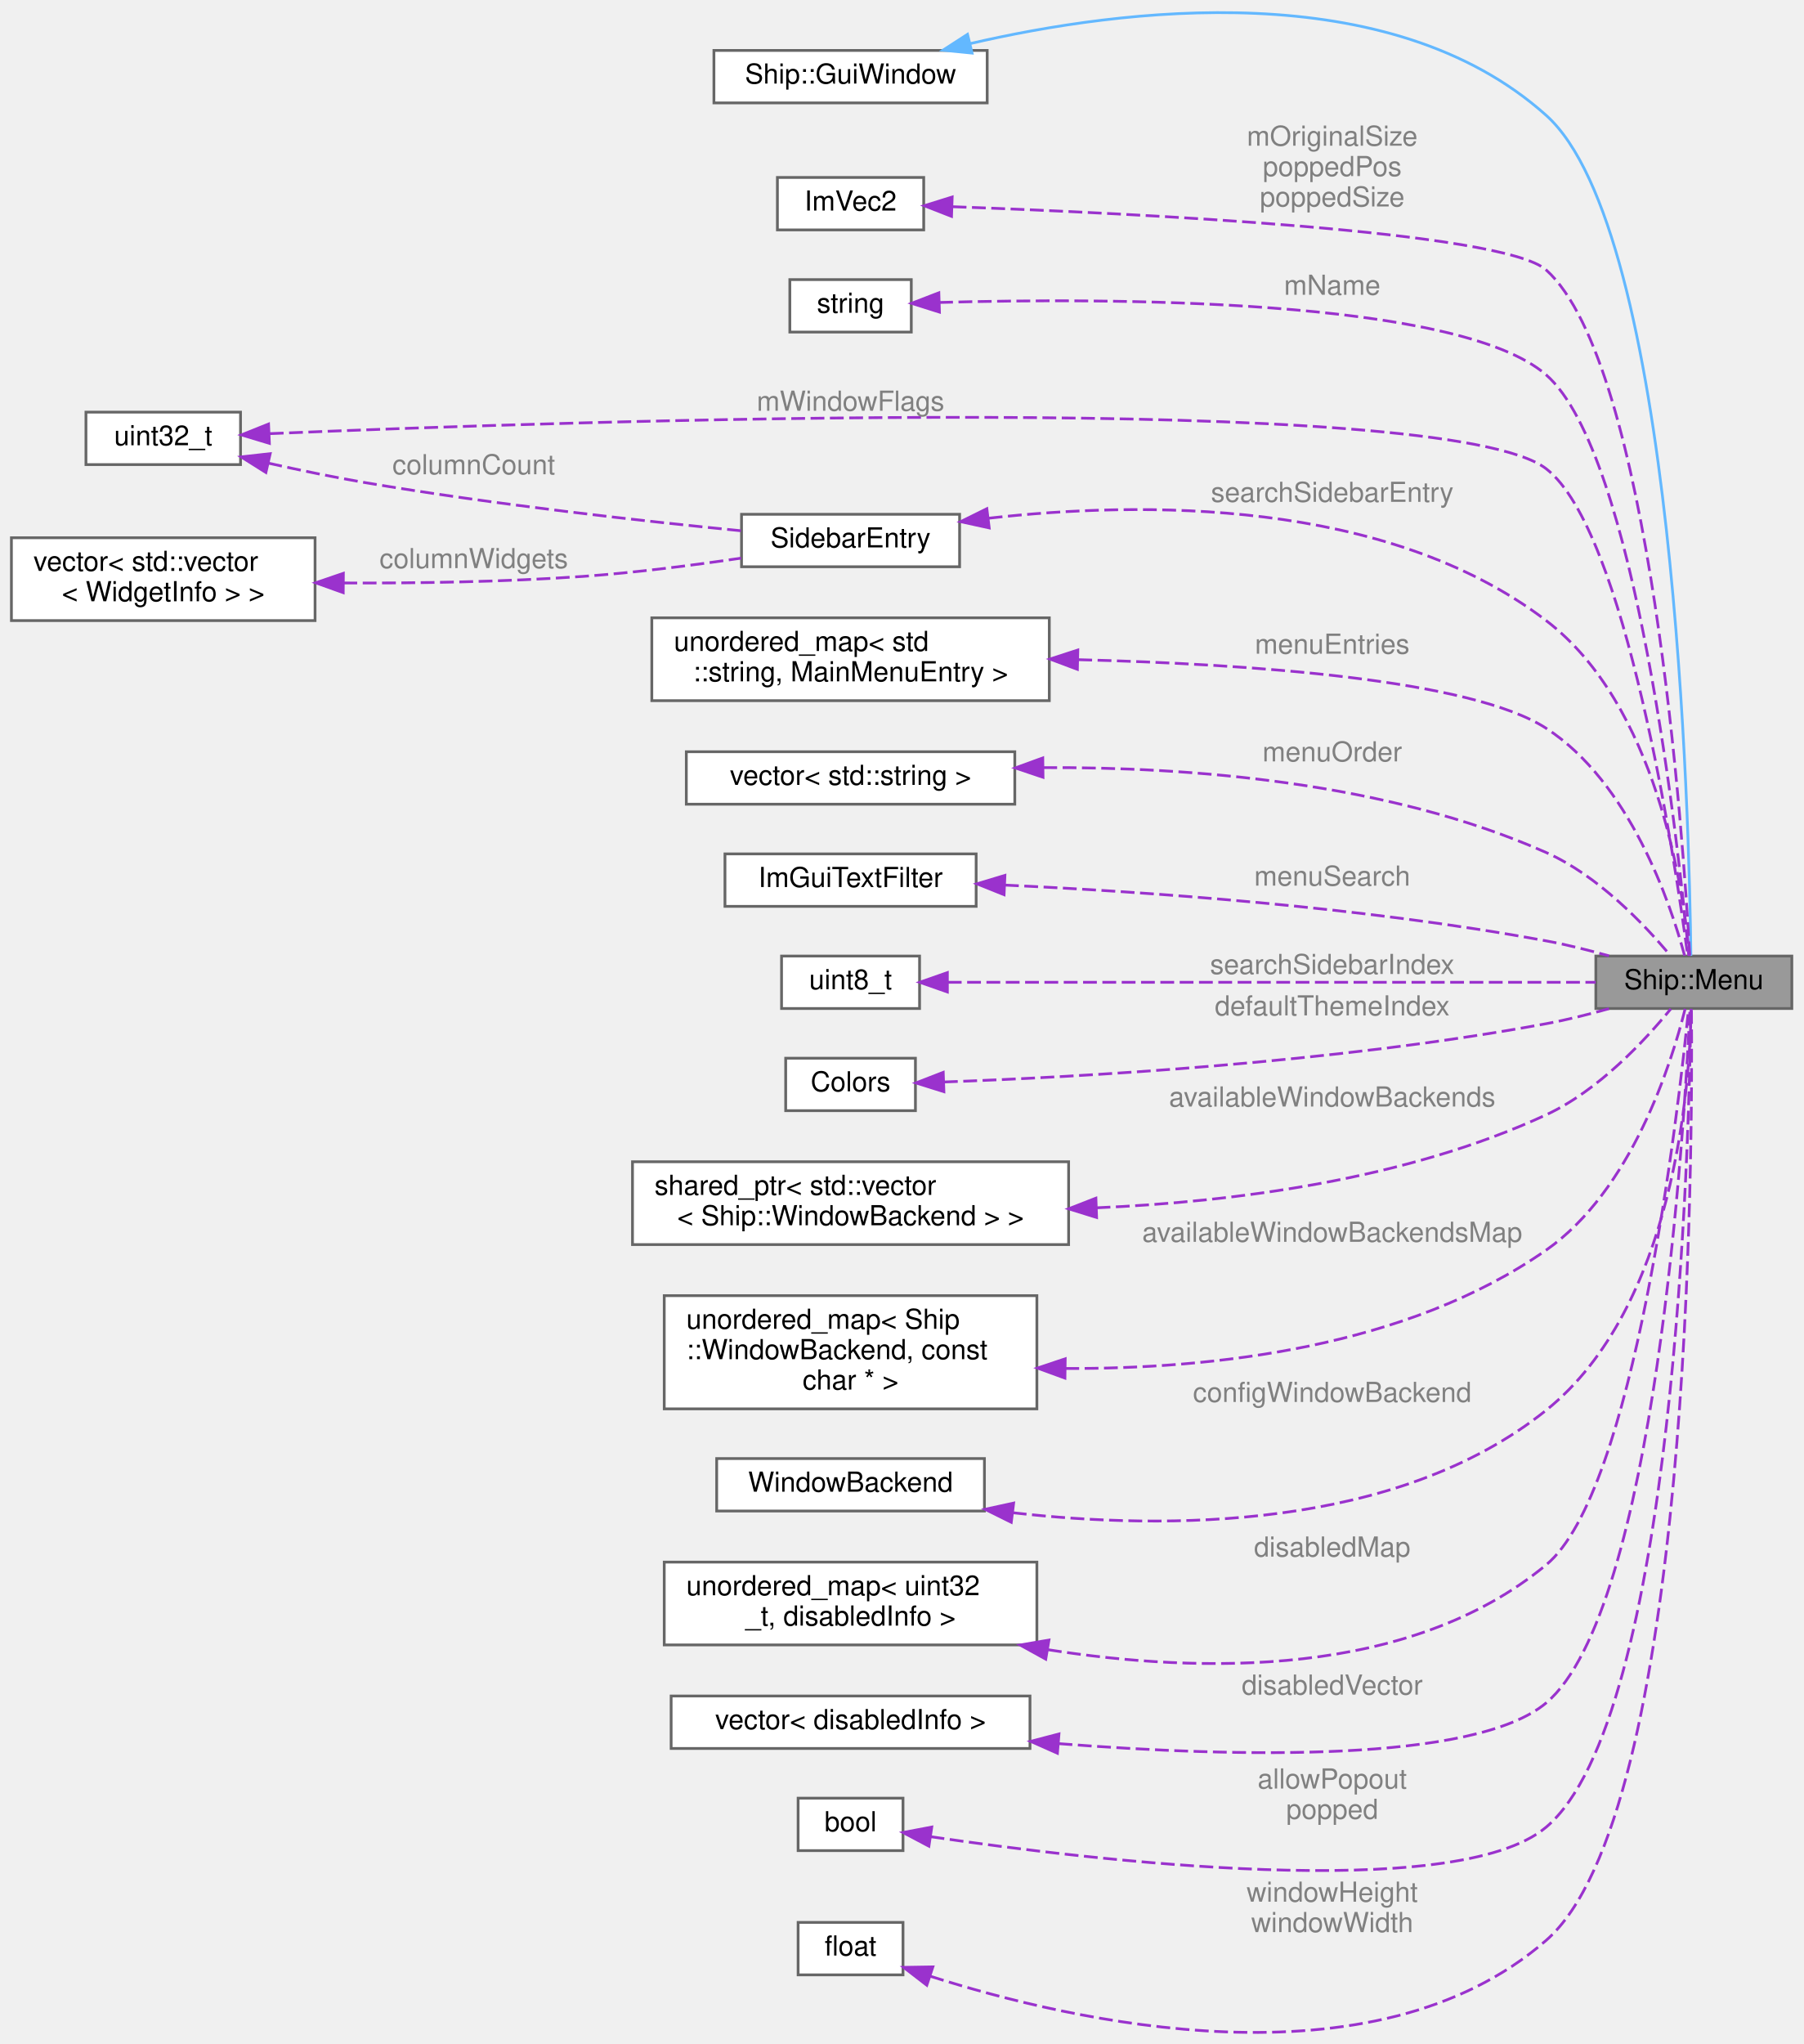
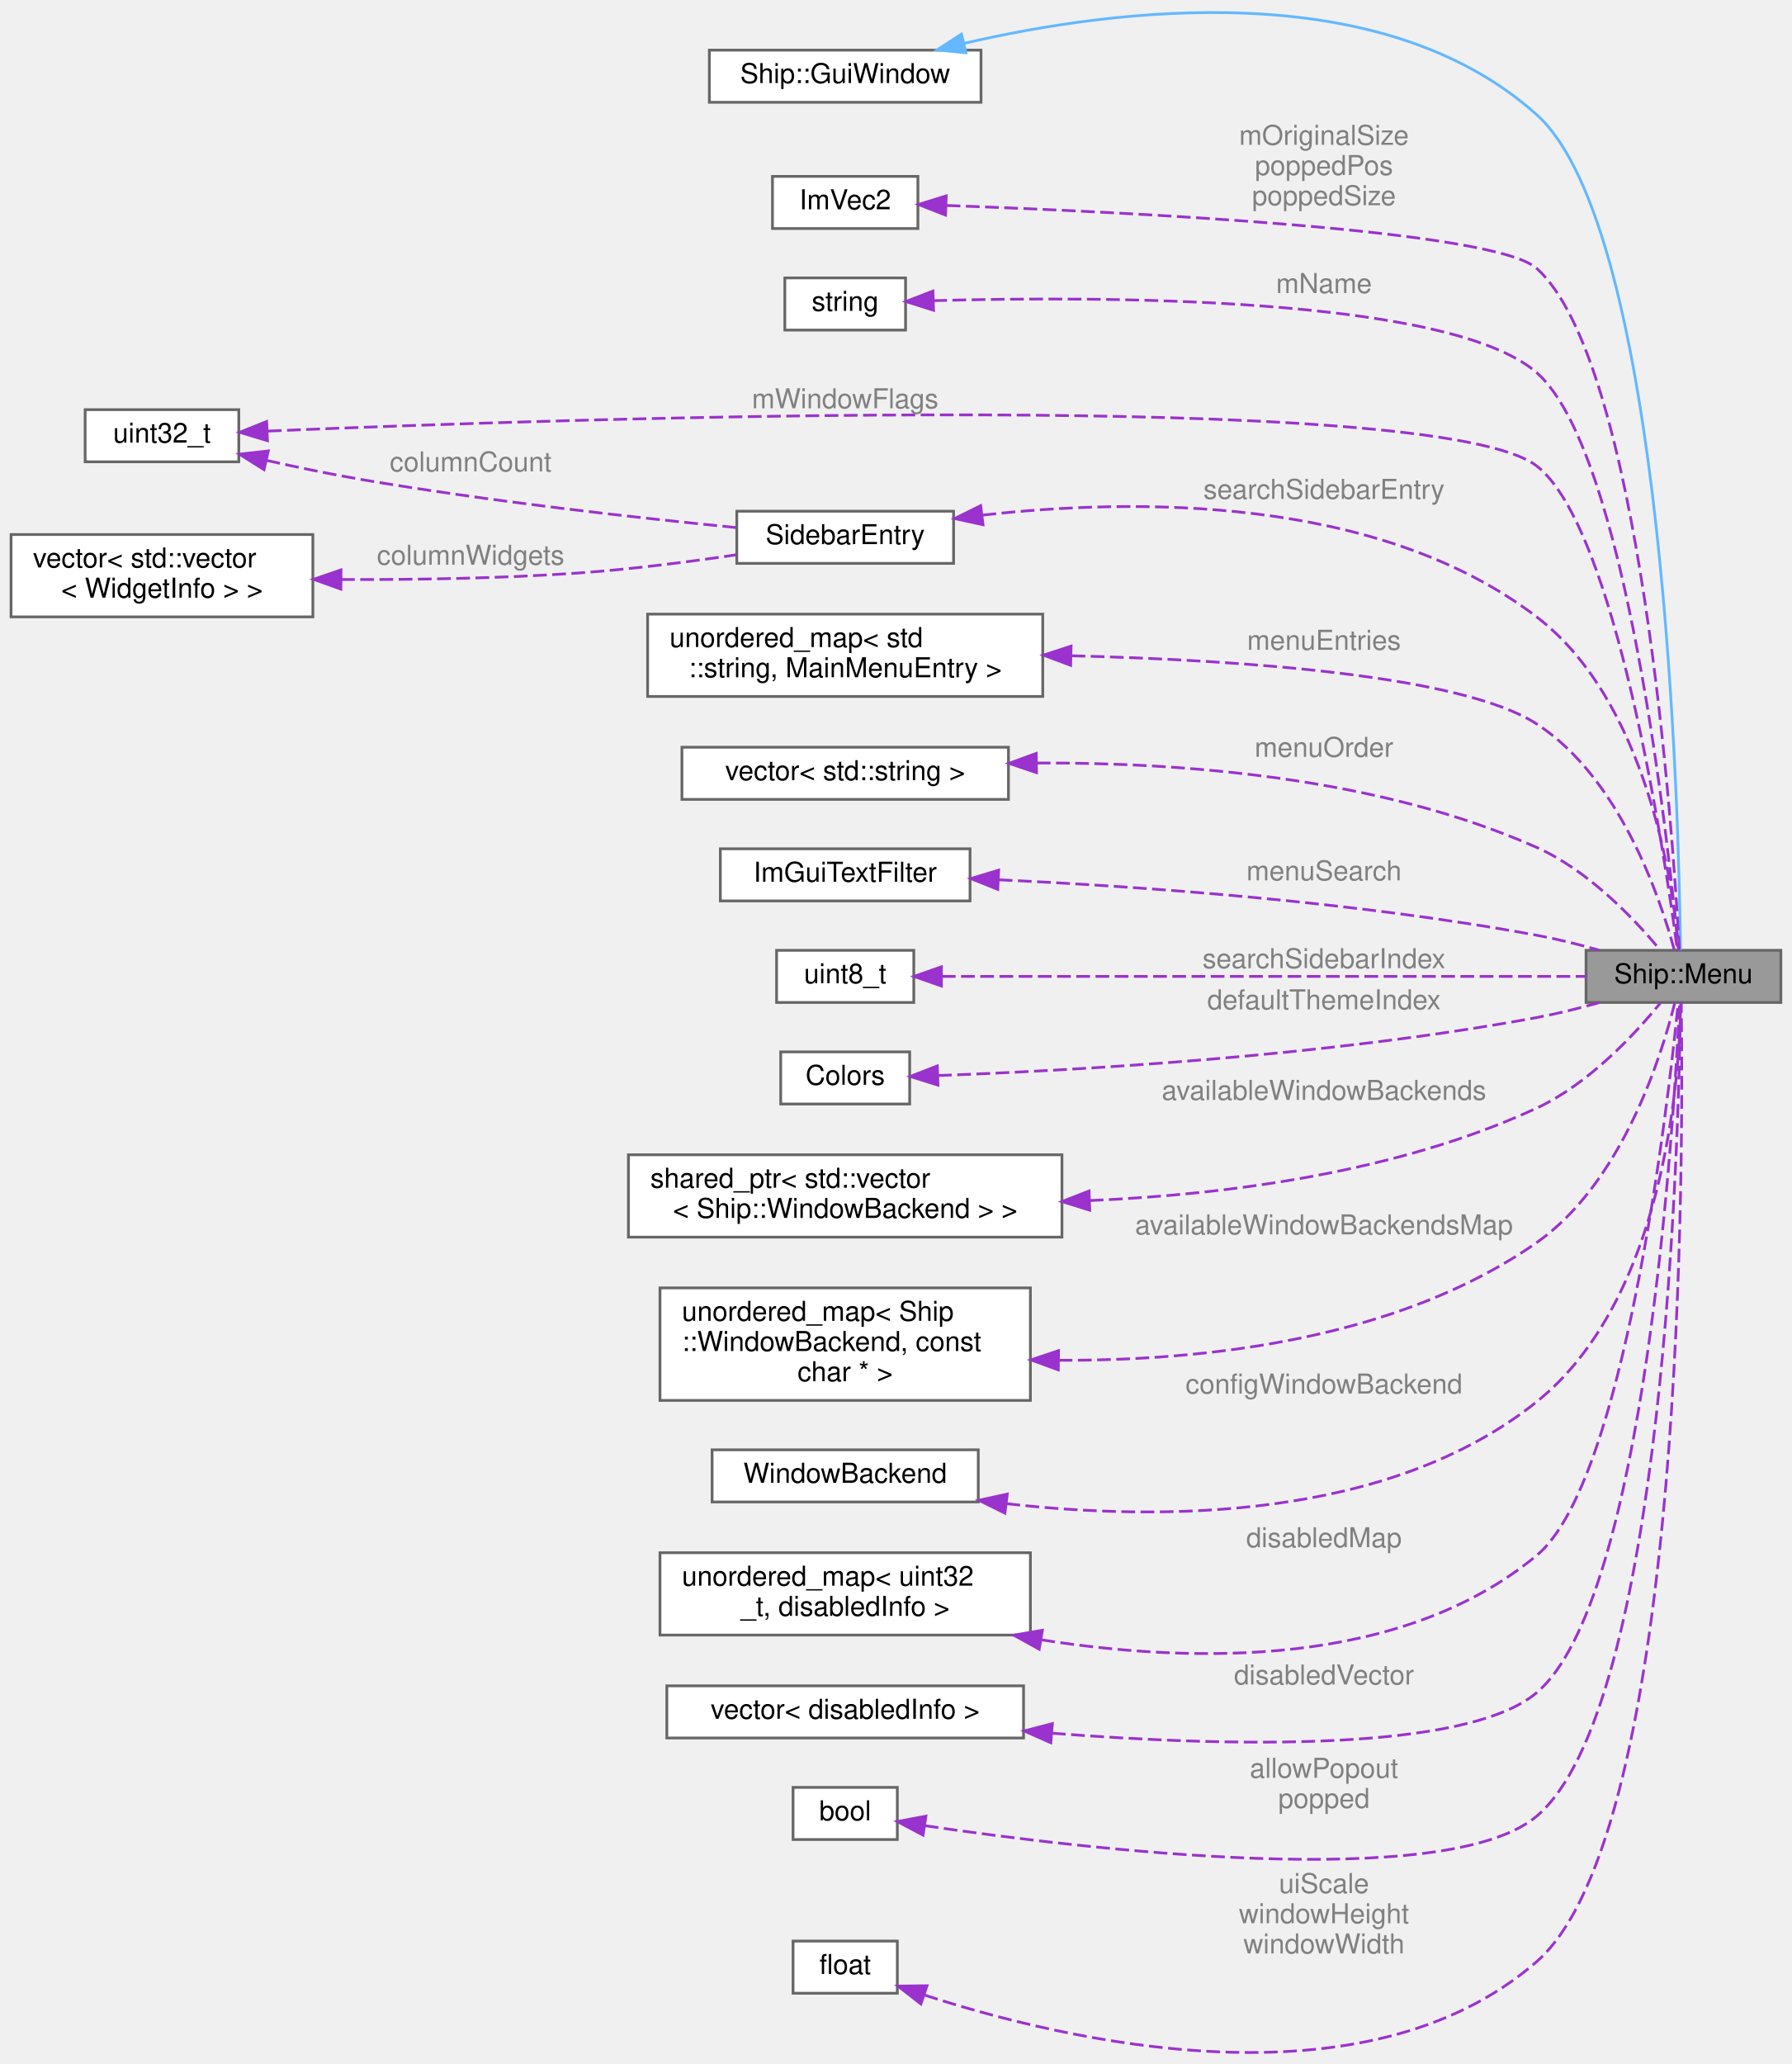
- <svg xmlns="http://www.w3.org/2000/svg" xmlns:xlink="http://www.w3.org/1999/xlink" width="653pt" height="740pt" viewBox="0.00 0.00 653.00 740.31">
-   <g id="graph0" class="graph" transform="scale(1 1) rotate(0) translate(4 736.31)">
+ <svg xmlns="http://www.w3.org/2000/svg" xmlns:xlink="http://www.w3.org/1999/xlink" width="653pt" height="752pt" viewBox="0.00 0.00 653.00 752.06">
+   <g id="graph0" class="graph" transform="scale(1 1) rotate(0) translate(4 748.06)">
    <g id="Node000001" class="node">
      <g id="a_Node000001">
        <a xlink:title=" ">
-           <polygon fill="#999999" stroke="#666666" points="645,-390.04 574,-390.04 574,-371.04 645,-371.04 645,-390.04" />
-           <text text-anchor="middle" x="609.5" y="-378.04" font-family="Helvetica,sans-Serif" font-size="10.00">Ship::Menu</text>
+           <polygon fill="#999999" stroke="#666666" points="645,-401.79 574,-401.79 574,-382.79 645,-382.79 645,-401.79" />
+           <text text-anchor="middle" x="609.5" y="-389.79" font-family="Helvetica,sans-Serif" font-size="10.00">Ship::Menu</text>
        </a>
      </g>
    </g>
    <g id="Node000002" class="node">
      <g id="a_Node000002">
        <a xlink:title=" ">
-           <polygon fill="white" stroke="#666666" points="353.5,-718.04 254.5,-718.04 254.5,-699.04 353.5,-699.04 353.5,-718.04" />
-           <text text-anchor="middle" x="304" y="-706.04" font-family="Helvetica,sans-Serif" font-size="10.00">Ship::GuiWindow</text>
+           <polygon fill="white" stroke="#666666" points="353.5,-729.79 254.5,-729.79 254.5,-710.79 353.5,-710.79 353.5,-729.79" />
+           <text text-anchor="middle" x="304" y="-717.79" font-family="Helvetica,sans-Serif" font-size="10.00">Ship::GuiWindow</text>
        </a>
      </g>
    </g>
    <g id="edge1_Node000001_Node000002" class="edge">
      <g id="a_edge1_Node000001_Node000002">
        <a xlink:title=" ">
-           <path fill="none" stroke="#63b8ff" d="M347.3,-720.51C402.59,-733.32 499.07,-745.53 556,-694.54 602.73,-652.69 607.87,-438.17 608.43,-390.11" />
-           <polygon fill="#63b8ff" stroke="#63b8ff" points="348.02,-717.08 337.47,-718.13 346.37,-723.88 348.02,-717.08" />
+           <path fill="none" stroke="#63b8ff" d="M347.3,-732.25C402.59,-745.07 499.07,-757.28 556,-706.29 602.73,-664.44 607.87,-449.92 608.43,-401.85" />
+           <polygon fill="#63b8ff" stroke="#63b8ff" points="348.02,-728.83 337.47,-729.87 346.37,-735.63 348.02,-728.83" />
        </a>
      </g>
    </g>
    <g id="Node000003" class="node">
      <g id="a_Node000003">
        <a xlink:title=" ">
-           <polygon fill="white" stroke="#666666" points="330.5,-672.04 277.5,-672.04 277.5,-653.04 330.5,-653.04 330.5,-672.04" />
-           <text text-anchor="middle" x="304" y="-660.04" font-family="Helvetica,sans-Serif" font-size="10.00">ImVec2</text>
+           <polygon fill="white" stroke="#666666" points="330.5,-683.79 277.5,-683.79 277.5,-664.79 330.5,-664.79 330.5,-683.79" />
+           <text text-anchor="middle" x="304" y="-671.79" font-family="Helvetica,sans-Serif" font-size="10.00">ImVec2</text>
        </a>
      </g>
    </g>
    <g id="edge2_Node000001_Node000003" class="edge">
      <g id="a_edge2_Node000001_Node000003">
        <a xlink:title=" ">
-           <path fill="none" stroke="#9a32cd" stroke-dasharray="5,2" d="M340.99,-661.44C406.59,-659.09 540.36,-652.62 556,-638.54 593.97,-604.38 605.66,-433.22 608.01,-390.31" />
-           <polygon fill="#9a32cd" stroke="#9a32cd" points="340.57,-657.95 330.7,-661.8 340.81,-664.95 340.57,-657.95" />
-         </a>
-       </g>
-       <text text-anchor="middle" x="478.5" y="-683.54" font-family="Helvetica,sans-Serif" font-size="10.00" fill="grey"> mOriginalSize</text>
-       <text text-anchor="middle" x="478.5" y="-672.54" font-family="Helvetica,sans-Serif" font-size="10.00" fill="grey">poppedPos</text>
-       <text text-anchor="middle" x="478.5" y="-661.54" font-family="Helvetica,sans-Serif" font-size="10.00" fill="grey">poppedSize</text>
+           <path fill="none" stroke="#9a32cd" stroke-dasharray="5,2" d="M340.99,-673.19C406.59,-670.84 540.36,-664.37 556,-650.29 593.97,-616.12 605.66,-444.96 608.01,-402.06" />
+           <polygon fill="#9a32cd" stroke="#9a32cd" points="340.57,-669.7 330.7,-673.54 340.81,-676.69 340.57,-669.7" />
+         </a>
+       </g>
+       <text text-anchor="middle" x="478.5" y="-695.29" font-family="Helvetica,sans-Serif" font-size="10.00" fill="grey"> mOriginalSize</text>
+       <text text-anchor="middle" x="478.5" y="-684.29" font-family="Helvetica,sans-Serif" font-size="10.00" fill="grey">poppedPos</text>
+       <text text-anchor="middle" x="478.5" y="-673.29" font-family="Helvetica,sans-Serif" font-size="10.00" fill="grey">poppedSize</text>
    </g>
    <g id="Node000004" class="node">
      <g id="a_Node000004">
        <a xlink:title=" ">
-           <polygon fill="white" stroke="#666666" points="326,-635.04 282,-635.04 282,-616.04 326,-616.04 326,-635.04" />
-           <text text-anchor="middle" x="304" y="-623.04" font-family="Helvetica,sans-Serif" font-size="10.00">string</text>
+           <polygon fill="white" stroke="#666666" points="326,-646.79 282,-646.79 282,-627.79 326,-627.79 326,-646.79" />
+           <text text-anchor="middle" x="304" y="-634.79" font-family="Helvetica,sans-Serif" font-size="10.00">string</text>
        </a>
      </g>
    </g>
    <g id="edge3_Node000001_Node000004" class="edge">
      <g id="a_edge3_Node000001_Node000004">
        <a xlink:title=" ">
-           <path fill="none" stroke="#9a32cd" stroke-dasharray="5,2" d="M336.1,-626.76C395.92,-628.44 523.95,-628.53 556,-600.54 588.68,-572 604.06,-428.78 607.66,-390.16" />
-           <polygon fill="#9a32cd" stroke="#9a32cd" points="336.2,-623.27 326.1,-626.45 335.98,-630.26 336.2,-623.27" />
-         </a>
-       </g>
-       <text text-anchor="middle" x="478.5" y="-629.54" font-family="Helvetica,sans-Serif" font-size="10.00" fill="grey"> mName</text>
+           <path fill="none" stroke="#9a32cd" stroke-dasharray="5,2" d="M336.1,-638.51C395.92,-640.18 523.95,-640.28 556,-612.29 588.68,-583.75 604.06,-440.53 607.66,-401.9" />
+           <polygon fill="#9a32cd" stroke="#9a32cd" points="336.2,-635.01 326.1,-638.2 335.98,-642.01 336.2,-635.01" />
+         </a>
+       </g>
+       <text text-anchor="middle" x="478.5" y="-641.29" font-family="Helvetica,sans-Serif" font-size="10.00" fill="grey"> mName</text>
    </g>
    <g id="Node000005" class="node">
      <g id="a_Node000005">
        <a xlink:title=" ">
-           <polygon fill="white" stroke="#666666" points="83,-587.04 27,-587.04 27,-568.04 83,-568.04 83,-587.04" />
-           <text text-anchor="middle" x="55" y="-575.04" font-family="Helvetica,sans-Serif" font-size="10.00">uint32_t</text>
+           <polygon fill="white" stroke="#666666" points="83,-598.79 27,-598.79 27,-579.79 83,-579.79 83,-598.79" />
+           <text text-anchor="middle" x="55" y="-586.79" font-family="Helvetica,sans-Serif" font-size="10.00">uint32_t</text>
        </a>
      </g>
    </g>
    <g id="edge4_Node000001_Node000005" class="edge">
      <g id="a_edge4_Node000001_Node000005">
        <a xlink:title=" ">
-           <path fill="none" stroke="#9a32cd" stroke-dasharray="5,2" d="M93.6,-579.25C203.68,-583.88 519.79,-594.58 556,-566.54 584.92,-544.15 602.66,-425.02 607.28,-390.14" />
-           <polygon fill="#9a32cd" stroke="#9a32cd" points="93.45,-575.74 83.31,-578.8 93.15,-582.73 93.45,-575.74" />
-         </a>
-       </g>
-       <text text-anchor="middle" x="304" y="-587.54" font-family="Helvetica,sans-Serif" font-size="10.00" fill="grey"> mWindowFlags</text>
+           <path fill="none" stroke="#9a32cd" stroke-dasharray="5,2" d="M93.6,-590.99C203.68,-595.62 519.79,-606.33 556,-578.29 584.92,-555.9 602.66,-436.76 607.28,-401.89" />
+           <polygon fill="#9a32cd" stroke="#9a32cd" points="93.45,-587.48 83.31,-590.55 93.15,-594.48 93.45,-587.48" />
+         </a>
+       </g>
+       <text text-anchor="middle" x="304" y="-599.29" font-family="Helvetica,sans-Serif" font-size="10.00" fill="grey"> mWindowFlags</text>
    </g>
    <g id="Node000016" class="node">
      <g id="a_Node000016">
        <a xlink:href="structSidebarEntry.html" target="_top" xlink:title=" ">
-           <polygon fill="white" stroke="#666666" points="343.5,-550.04 264.5,-550.04 264.5,-531.04 343.5,-531.04 343.5,-550.04" />
-           <text text-anchor="middle" x="304" y="-538.04" font-family="Helvetica,sans-Serif" font-size="10.00">SidebarEntry</text>
+           <polygon fill="white" stroke="#666666" points="343.5,-561.79 264.5,-561.79 264.5,-542.79 343.5,-542.79 343.5,-561.79" />
+           <text text-anchor="middle" x="304" y="-549.79" font-family="Helvetica,sans-Serif" font-size="10.00">SidebarEntry</text>
        </a>
      </g>
    </g>
    <g id="edge16_Node000016_Node000005" class="edge">
      <g id="a_edge16_Node000016_Node000005">
        <a xlink:title=" ">
-           <path fill="none" stroke="#9a32cd" stroke-dasharray="5,2" d="M93.1,-568.56C104.27,-566.06 116.6,-563.49 128,-561.54 174.6,-553.59 228.7,-547.59 264.26,-544.08" />
-           <polygon fill="#9a32cd" stroke="#9a32cd" points="92.19,-565.18 83.23,-570.82 93.75,-572 92.19,-565.18" />
-         </a>
-       </g>
-       <text text-anchor="middle" x="167.5" y="-564.54" font-family="Helvetica,sans-Serif" font-size="10.00" fill="grey"> columnCount</text>
+           <path fill="none" stroke="#9a32cd" stroke-dasharray="5,2" d="M93.1,-580.31C104.27,-577.8 116.6,-575.24 128,-573.29 174.6,-565.34 228.7,-559.33 264.26,-555.83" />
+           <polygon fill="#9a32cd" stroke="#9a32cd" points="92.19,-576.93 83.23,-582.57 93.75,-583.75 92.19,-576.93" />
+         </a>
+       </g>
+       <text text-anchor="middle" x="167.5" y="-576.29" font-family="Helvetica,sans-Serif" font-size="10.00" fill="grey"> columnCount</text>
    </g>
    <g id="Node000006" class="node">
      <g id="a_Node000006">
        <a xlink:title=" ">
-           <polygon fill="white" stroke="#666666" points="376,-512.54 232,-512.54 232,-482.54 376,-482.54 376,-512.54" />
-           <text text-anchor="start" x="240" y="-500.54" font-family="Helvetica,sans-Serif" font-size="10.00">unordered_map&lt; std</text>
-           <text text-anchor="middle" x="304" y="-489.54" font-family="Helvetica,sans-Serif" font-size="10.00">::string, MainMenuEntry &gt;</text>
+           <polygon fill="white" stroke="#666666" points="376,-524.29 232,-524.29 232,-494.29 376,-494.29 376,-524.29" />
+           <text text-anchor="start" x="240" y="-512.29" font-family="Helvetica,sans-Serif" font-size="10.00">unordered_map&lt; std</text>
+           <text text-anchor="middle" x="304" y="-501.29" font-family="Helvetica,sans-Serif" font-size="10.00">::string, MainMenuEntry &gt;</text>
        </a>
      </g>
    </g>
    <g id="edge5_Node000001_Node000006" class="edge">
      <g id="a_edge5_Node000001_Node000006">
        <a xlink:title=" ">
-           <path fill="none" stroke="#9a32cd" stroke-dasharray="5,2" d="M386.5,-497.38C448.91,-495.81 528.77,-490.22 556,-472.54 586.23,-452.92 600.95,-409.42 606.18,-390.1" />
-           <polygon fill="#9a32cd" stroke="#9a32cd" points="386.17,-493.89 376.25,-497.61 386.33,-500.88 386.17,-493.89" />
-         </a>
-       </g>
-       <text text-anchor="middle" x="478.5" y="-499.54" font-family="Helvetica,sans-Serif" font-size="10.00" fill="grey"> menuEntries</text>
+           <path fill="none" stroke="#9a32cd" stroke-dasharray="5,2" d="M386.5,-509.12C448.91,-507.55 528.77,-501.96 556,-484.29 586.23,-464.67 600.95,-421.16 606.18,-401.85" />
+           <polygon fill="#9a32cd" stroke="#9a32cd" points="386.17,-505.63 376.25,-509.35 386.33,-512.63 386.17,-505.63" />
+         </a>
+       </g>
+       <text text-anchor="middle" x="478.5" y="-511.29" font-family="Helvetica,sans-Serif" font-size="10.00" fill="grey"> menuEntries</text>
    </g>
    <g id="Node000007" class="node">
      <g id="a_Node000007">
        <a xlink:title=" ">
-           <polygon fill="white" stroke="#666666" points="363.5,-464.04 244.5,-464.04 244.5,-445.04 363.5,-445.04 363.5,-464.04" />
-           <text text-anchor="middle" x="304" y="-452.04" font-family="Helvetica,sans-Serif" font-size="10.00">vector&lt; std::string &gt;</text>
+           <polygon fill="white" stroke="#666666" points="363.5,-475.79 244.5,-475.79 244.5,-456.79 363.5,-456.79 363.5,-475.79" />
+           <text text-anchor="middle" x="304" y="-463.79" font-family="Helvetica,sans-Serif" font-size="10.00">vector&lt; std::string &gt;</text>
        </a>
      </g>
    </g>
    <g id="edge6_Node000001_Node000007" class="edge">
      <g id="a_edge6_Node000001_Node000007">
        <a xlink:title=" ">
-           <path fill="none" stroke="#9a32cd" stroke-dasharray="5,2" d="M373.83,-458.29C425.99,-458.55 498.28,-453.23 556,-427.54 574.78,-419.19 591.52,-401.56 600.81,-390.43" />
-           <polygon fill="#9a32cd" stroke="#9a32cd" points="373.72,-454.79 363.68,-458.17 373.63,-461.79 373.72,-454.79" />
-         </a>
-       </g>
-       <text text-anchor="middle" x="478.5" y="-460.54" font-family="Helvetica,sans-Serif" font-size="10.00" fill="grey"> menuOrder</text>
+           <path fill="none" stroke="#9a32cd" stroke-dasharray="5,2" d="M373.83,-470.04C425.99,-470.29 498.28,-464.97 556,-439.29 574.78,-430.94 591.52,-413.3 600.81,-402.17" />
+           <polygon fill="#9a32cd" stroke="#9a32cd" points="373.72,-466.54 363.68,-469.92 373.63,-473.54 373.72,-466.54" />
+         </a>
+       </g>
+       <text text-anchor="middle" x="478.5" y="-472.29" font-family="Helvetica,sans-Serif" font-size="10.00" fill="grey"> menuOrder</text>
    </g>
    <g id="Node000008" class="node">
      <g id="a_Node000008">
        <a xlink:title=" ">
-           <polygon fill="white" stroke="#666666" points="349.5,-427.04 258.5,-427.04 258.5,-408.04 349.5,-408.04 349.5,-427.04" />
-           <text text-anchor="middle" x="304" y="-415.04" font-family="Helvetica,sans-Serif" font-size="10.00">ImGuiTextFilter</text>
+           <polygon fill="white" stroke="#666666" points="349.5,-438.79 258.5,-438.79 258.5,-419.79 349.5,-419.79 349.5,-438.79" />
+           <text text-anchor="middle" x="304" y="-426.79" font-family="Helvetica,sans-Serif" font-size="10.00">ImGuiTextFilter</text>
        </a>
      </g>
    </g>
    <g id="edge7_Node000001_Node000008" class="edge">
      <g id="a_edge7_Node000001_Node000008">
        <a xlink:title=" ">
-           <path fill="none" stroke="#9a32cd" stroke-dasharray="5,2" d="M359.95,-415.74C411.07,-413.36 489.2,-407.9 556,-395.54 563.46,-394.17 571.38,-392.18 578.75,-390.11" />
-           <polygon fill="#9a32cd" stroke="#9a32cd" points="359.61,-412.26 349.78,-416.2 359.92,-419.25 359.61,-412.26" />
-         </a>
-       </g>
-       <text text-anchor="middle" x="478.5" y="-415.54" font-family="Helvetica,sans-Serif" font-size="10.00" fill="grey"> menuSearch</text>
+           <path fill="none" stroke="#9a32cd" stroke-dasharray="5,2" d="M359.95,-427.49C411.07,-425.11 489.2,-419.64 556,-407.29 563.46,-405.91 571.38,-403.93 578.75,-401.86" />
+           <polygon fill="#9a32cd" stroke="#9a32cd" points="359.61,-424 349.78,-427.94 359.92,-431 359.61,-424" />
+         </a>
+       </g>
+       <text text-anchor="middle" x="478.5" y="-427.29" font-family="Helvetica,sans-Serif" font-size="10.00" fill="grey"> menuSearch</text>
    </g>
    <g id="Node000009" class="node">
      <g id="a_Node000009">
        <a xlink:title=" ">
-           <polygon fill="white" stroke="#666666" points="329,-390.04 279,-390.04 279,-371.04 329,-371.04 329,-390.04" />
-           <text text-anchor="middle" x="304" y="-378.04" font-family="Helvetica,sans-Serif" font-size="10.00">uint8_t</text>
+           <polygon fill="white" stroke="#666666" points="329,-401.79 279,-401.79 279,-382.79 329,-382.79 329,-401.79" />
+           <text text-anchor="middle" x="304" y="-389.79" font-family="Helvetica,sans-Serif" font-size="10.00">uint8_t</text>
        </a>
      </g>
    </g>
    <g id="edge8_Node000001_Node000009" class="edge">
      <g id="a_edge8_Node000001_Node000009">
        <a xlink:title=" ">
-           <path fill="none" stroke="#9a32cd" stroke-dasharray="5,2" d="M339.23,-380.54C397.54,-380.54 515.45,-380.54 573.96,-380.54" />
-           <polygon fill="#9a32cd" stroke="#9a32cd" points="339.07,-377.04 329.07,-380.54 339.07,-384.04 339.07,-377.04" />
-         </a>
-       </g>
-       <text text-anchor="middle" x="478.5" y="-383.54" font-family="Helvetica,sans-Serif" font-size="10.00" fill="grey"> searchSidebarIndex</text>
+           <path fill="none" stroke="#9a32cd" stroke-dasharray="5,2" d="M339.23,-392.29C397.54,-392.29 515.45,-392.29 573.96,-392.29" />
+           <polygon fill="#9a32cd" stroke="#9a32cd" points="339.07,-388.79 329.07,-392.29 339.07,-395.79 339.07,-388.79" />
+         </a>
+       </g>
+       <text text-anchor="middle" x="478.5" y="-395.29" font-family="Helvetica,sans-Serif" font-size="10.00" fill="grey"> searchSidebarIndex</text>
    </g>
    <g id="Node000010" class="node">
      <g id="a_Node000010">
        <a xlink:title=" ">
-           <polygon fill="white" stroke="#666666" points="327.5,-353.04 280.5,-353.04 280.5,-334.04 327.5,-334.04 327.5,-353.04" />
-           <text text-anchor="middle" x="304" y="-341.04" font-family="Helvetica,sans-Serif" font-size="10.00">Colors</text>
+           <polygon fill="white" stroke="#666666" points="327.5,-364.79 280.5,-364.79 280.5,-345.79 327.5,-345.79 327.5,-364.79" />
+           <text text-anchor="middle" x="304" y="-352.79" font-family="Helvetica,sans-Serif" font-size="10.00">Colors</text>
        </a>
      </g>
    </g>
    <g id="edge9_Node000001_Node000010" class="edge">
      <g id="a_edge9_Node000001_Node000010">
        <a xlink:title=" ">
-           <path fill="none" stroke="#9a32cd" stroke-dasharray="5,2" d="M337.84,-344.43C386.05,-346.17 478.62,-351.23 556,-365.54 563.46,-366.92 571.38,-368.91 578.75,-370.98" />
-           <polygon fill="#9a32cd" stroke="#9a32cd" points="337.81,-340.92 327.69,-344.09 337.57,-347.92 337.81,-340.92" />
-         </a>
-       </g>
-       <text text-anchor="middle" x="478.5" y="-368.54" font-family="Helvetica,sans-Serif" font-size="10.00" fill="grey"> defaultThemeIndex</text>
+           <path fill="none" stroke="#9a32cd" stroke-dasharray="5,2" d="M337.84,-356.17C386.05,-357.92 478.62,-362.98 556,-377.29 563.46,-378.67 571.38,-380.65 578.75,-382.72" />
+           <polygon fill="#9a32cd" stroke="#9a32cd" points="337.81,-352.67 327.69,-355.83 337.57,-359.67 337.81,-352.67" />
+         </a>
+       </g>
+       <text text-anchor="middle" x="478.5" y="-380.29" font-family="Helvetica,sans-Serif" font-size="10.00" fill="grey"> defaultThemeIndex</text>
    </g>
    <g id="Node000011" class="node">
      <g id="a_Node000011">
        <a xlink:title=" ">
-           <polygon fill="white" stroke="#666666" points="383,-315.54 225,-315.54 225,-285.54 383,-285.54 383,-315.54" />
-           <text text-anchor="start" x="233" y="-303.54" font-family="Helvetica,sans-Serif" font-size="10.00">shared_ptr&lt; std::vector</text>
-           <text text-anchor="middle" x="304" y="-292.54" font-family="Helvetica,sans-Serif" font-size="10.00">&lt; Ship::WindowBackend &gt; &gt;</text>
+           <polygon fill="white" stroke="#666666" points="383,-327.29 225,-327.29 225,-297.29 383,-297.29 383,-327.29" />
+           <text text-anchor="start" x="233" y="-315.29" font-family="Helvetica,sans-Serif" font-size="10.00">shared_ptr&lt; std::vector</text>
+           <text text-anchor="middle" x="304" y="-304.29" font-family="Helvetica,sans-Serif" font-size="10.00">&lt; Ship::WindowBackend &gt; &gt;</text>
        </a>
      </g>
    </g>
    <g id="edge10_Node000001_Node000011" class="edge">
      <g id="a_edge10_Node000001_Node000011">
        <a xlink:title=" ">
-           <path fill="none" stroke="#9a32cd" stroke-dasharray="5,2" d="M393.13,-298.86C442.98,-301.01 505.28,-309.05 556,-332.54 575.05,-341.37 591.95,-359.64 601.16,-370.92" />
-           <polygon fill="#9a32cd" stroke="#9a32cd" points="393.13,-295.36 383.01,-298.5 392.88,-302.35 393.13,-295.36" />
-         </a>
-       </g>
-       <text text-anchor="middle" x="478.5" y="-335.54" font-family="Helvetica,sans-Serif" font-size="10.00" fill="grey"> availableWindowBackends</text>
+           <path fill="none" stroke="#9a32cd" stroke-dasharray="5,2" d="M393.13,-310.61C442.98,-312.76 505.28,-320.8 556,-344.29 575.05,-353.11 591.95,-371.39 601.16,-382.67" />
+           <polygon fill="#9a32cd" stroke="#9a32cd" points="393.13,-307.1 383.01,-310.24 392.88,-314.1 393.13,-307.1" />
+         </a>
+       </g>
+       <text text-anchor="middle" x="478.5" y="-347.29" font-family="Helvetica,sans-Serif" font-size="10.00" fill="grey"> availableWindowBackends</text>
    </g>
    <g id="Node000012" class="node">
      <g id="a_Node000012">
        <a xlink:title=" ">
-           <polygon fill="white" stroke="#666666" points="371.5,-267.04 236.5,-267.04 236.5,-226.04 371.5,-226.04 371.5,-267.04" />
-           <text text-anchor="start" x="244.5" y="-255.04" font-family="Helvetica,sans-Serif" font-size="10.00">unordered_map&lt; Ship</text>
-           <text text-anchor="start" x="244.5" y="-244.04" font-family="Helvetica,sans-Serif" font-size="10.00">::WindowBackend, const</text>
-           <text text-anchor="middle" x="304" y="-233.04" font-family="Helvetica,sans-Serif" font-size="10.00"> char * &gt;</text>
+           <polygon fill="white" stroke="#666666" points="371.5,-278.79 236.5,-278.79 236.5,-237.79 371.5,-237.79 371.5,-278.79" />
+           <text text-anchor="start" x="244.5" y="-266.79" font-family="Helvetica,sans-Serif" font-size="10.00">unordered_map&lt; Ship</text>
+           <text text-anchor="start" x="244.5" y="-255.79" font-family="Helvetica,sans-Serif" font-size="10.00">::WindowBackend, const</text>
+           <text text-anchor="middle" x="304" y="-244.79" font-family="Helvetica,sans-Serif" font-size="10.00"> char * &gt;</text>
        </a>
      </g>
    </g>
    <g id="edge11_Node000001_Node000012" class="edge">
      <g id="a_edge11_Node000001_Node000012">
        <a xlink:title=" ">
-           <path fill="none" stroke="#9a32cd" stroke-dasharray="5,2" d="M381.81,-240.67C435.17,-240.44 505.48,-248.2 556,-283.54 586.91,-305.17 601.34,-350.95 606.34,-370.91" />
-           <polygon fill="#9a32cd" stroke="#9a32cd" points="381.66,-237.18 371.71,-240.81 381.76,-244.17 381.66,-237.18" />
-         </a>
-       </g>
-       <text text-anchor="middle" x="478.5" y="-286.54" font-family="Helvetica,sans-Serif" font-size="10.00" fill="grey"> availableWindowBackendsMap</text>
+           <path fill="none" stroke="#9a32cd" stroke-dasharray="5,2" d="M381.81,-252.42C435.17,-252.19 505.48,-259.94 556,-295.29 586.91,-316.92 601.34,-362.7 606.34,-382.65" />
+           <polygon fill="#9a32cd" stroke="#9a32cd" points="381.66,-248.92 371.71,-252.56 381.76,-255.92 381.66,-248.92" />
+         </a>
+       </g>
+       <text text-anchor="middle" x="478.5" y="-298.29" font-family="Helvetica,sans-Serif" font-size="10.00" fill="grey"> availableWindowBackendsMap</text>
    </g>
    <g id="Node000013" class="node">
      <g id="a_Node000013">
        <a xlink:title=" ">
-           <polygon fill="white" stroke="#666666" points="352.5,-208.04 255.5,-208.04 255.5,-189.04 352.5,-189.04 352.5,-208.04" />
-           <text text-anchor="middle" x="304" y="-196.04" font-family="Helvetica,sans-Serif" font-size="10.00">WindowBackend</text>
+           <polygon fill="white" stroke="#666666" points="352.5,-219.79 255.5,-219.79 255.5,-200.79 352.5,-200.79 352.5,-219.79" />
+           <text text-anchor="middle" x="304" y="-207.79" font-family="Helvetica,sans-Serif" font-size="10.00">WindowBackend</text>
        </a>
      </g>
    </g>
    <g id="edge12_Node000001_Node000013" class="edge">
      <g id="a_edge12_Node000001_Node000013">
        <a xlink:title=" ">
-           <path fill="none" stroke="#9a32cd" stroke-dasharray="5,2" d="M362.77,-188.42C418.36,-182.1 501.75,-182.06 556,-225.54 602.55,-262.86 608.06,-343.26 608.53,-370.94" />
-           <polygon fill="#9a32cd" stroke="#9a32cd" points="362.22,-184.96 352.73,-189.66 363.08,-191.91 362.22,-184.96" />
-         </a>
-       </g>
-       <text text-anchor="middle" x="478.5" y="-228.54" font-family="Helvetica,sans-Serif" font-size="10.00" fill="grey"> configWindowBackend</text>
+           <path fill="none" stroke="#9a32cd" stroke-dasharray="5,2" d="M362.77,-200.17C418.36,-193.85 501.75,-193.81 556,-237.29 602.55,-274.61 608.06,-355 608.53,-382.69" />
+           <polygon fill="#9a32cd" stroke="#9a32cd" points="362.22,-196.71 352.73,-201.41 363.08,-203.65 362.22,-196.71" />
+         </a>
+       </g>
+       <text text-anchor="middle" x="478.5" y="-240.29" font-family="Helvetica,sans-Serif" font-size="10.00" fill="grey"> configWindowBackend</text>
    </g>
    <g id="Node000014" class="node">
      <g id="a_Node000014">
        <a xlink:title=" ">
-           <polygon fill="white" stroke="#666666" points="371.5,-170.54 236.5,-170.54 236.5,-140.54 371.5,-140.54 371.5,-170.54" />
-           <text text-anchor="start" x="244.5" y="-158.54" font-family="Helvetica,sans-Serif" font-size="10.00">unordered_map&lt; uint32</text>
-           <text text-anchor="middle" x="304" y="-147.54" font-family="Helvetica,sans-Serif" font-size="10.00">_t, disabledInfo &gt;</text>
+           <polygon fill="white" stroke="#666666" points="371.5,-182.29 236.5,-182.29 236.5,-152.29 371.5,-152.29 371.5,-182.29" />
+           <text text-anchor="start" x="244.5" y="-170.29" font-family="Helvetica,sans-Serif" font-size="10.00">unordered_map&lt; uint32</text>
+           <text text-anchor="middle" x="304" y="-159.29" font-family="Helvetica,sans-Serif" font-size="10.00">_t, disabledInfo &gt;</text>
        </a>
      </g>
    </g>
    <g id="edge13_Node000001_Node000014" class="edge">
      <g id="a_edge13_Node000001_Node000014">
        <a xlink:title=" ">
-           <path fill="none" stroke="#9a32cd" stroke-dasharray="5,2" d="M375.51,-138.81C430.81,-130.1 506.46,-128.55 556,-169.54 587.99,-196.02 603.77,-332.82 607.58,-370.77" />
-           <polygon fill="#9a32cd" stroke="#9a32cd" points="374.71,-135.39 365.43,-140.51 375.87,-142.3 374.71,-135.39" />
-         </a>
-       </g>
-       <text text-anchor="middle" x="478.5" y="-172.54" font-family="Helvetica,sans-Serif" font-size="10.00" fill="grey"> disabledMap</text>
+           <path fill="none" stroke="#9a32cd" stroke-dasharray="5,2" d="M375.51,-150.56C430.81,-141.85 506.46,-140.29 556,-181.29 587.99,-207.76 603.77,-344.57 607.58,-382.52" />
+           <polygon fill="#9a32cd" stroke="#9a32cd" points="374.71,-147.14 365.43,-152.26 375.87,-154.04 374.71,-147.14" />
+         </a>
+       </g>
+       <text text-anchor="middle" x="478.5" y="-184.29" font-family="Helvetica,sans-Serif" font-size="10.00" fill="grey"> disabledMap</text>
    </g>
    <g id="Node000015" class="node">
      <g id="a_Node000015">
        <a xlink:title=" ">
-           <polygon fill="white" stroke="#666666" points="369,-122.04 239,-122.04 239,-103.04 369,-103.04 369,-122.04" />
-           <text text-anchor="middle" x="304" y="-110.04" font-family="Helvetica,sans-Serif" font-size="10.00">vector&lt; disabledInfo &gt;</text>
+           <polygon fill="white" stroke="#666666" points="369,-133.79 239,-133.79 239,-114.79 369,-114.79 369,-133.79" />
+           <text text-anchor="middle" x="304" y="-121.79" font-family="Helvetica,sans-Serif" font-size="10.00">vector&lt; disabledInfo &gt;</text>
        </a>
      </g>
    </g>
    <g id="edge14_Node000001_Node000015" class="edge">
      <g id="a_edge14_Node000001_Node000015">
        <a xlink:title=" ">
-           <path fill="none" stroke="#9a32cd" stroke-dasharray="5,2" d="M379.36,-104.79C443.64,-99.8 530.17,-97.78 556,-119.54 595.59,-152.9 606.09,-327.71 608.1,-370.89" />
-           <polygon fill="#9a32cd" stroke="#9a32cd" points="378.94,-101.31 369.25,-105.61 379.5,-108.29 378.94,-101.31" />
-         </a>
-       </g>
-       <text text-anchor="middle" x="478.5" y="-122.54" font-family="Helvetica,sans-Serif" font-size="10.00" fill="grey"> disabledVector</text>
+           <path fill="none" stroke="#9a32cd" stroke-dasharray="5,2" d="M379.36,-116.53C443.64,-111.55 530.17,-109.53 556,-131.29 595.59,-164.64 606.09,-339.46 608.1,-382.64" />
+           <polygon fill="#9a32cd" stroke="#9a32cd" points="378.94,-113.05 369.25,-117.35 379.5,-120.03 378.94,-113.05" />
+         </a>
+       </g>
+       <text text-anchor="middle" x="478.5" y="-134.29" font-family="Helvetica,sans-Serif" font-size="10.00" fill="grey"> disabledVector</text>
    </g>
    <g id="edge15_Node000001_Node000016" class="edge">
      <g id="a_edge15_Node000001_Node000016">
        <a xlink:title=" ">
-           <path fill="none" stroke="#9a32cd" stroke-dasharray="5,2" d="M354.05,-548.62C408.97,-554.81 497.87,-555.95 556,-511.54 596.11,-480.91 605.66,-414.75 607.86,-390.08" />
-           <polygon fill="#9a32cd" stroke="#9a32cd" points="354.23,-545.11 343.88,-547.37 353.37,-552.06 354.23,-545.11" />
-         </a>
-       </g>
-       <text text-anchor="middle" x="478.5" y="-554.54" font-family="Helvetica,sans-Serif" font-size="10.00" fill="grey"> searchSidebarEntry</text>
+           <path fill="none" stroke="#9a32cd" stroke-dasharray="5,2" d="M354.05,-560.36C408.97,-566.56 497.87,-567.69 556,-523.29 596.11,-492.65 605.66,-426.5 607.86,-401.82" />
+           <polygon fill="#9a32cd" stroke="#9a32cd" points="354.23,-556.86 343.88,-559.12 353.37,-563.81 354.23,-556.86" />
+         </a>
+       </g>
+       <text text-anchor="middle" x="478.5" y="-566.29" font-family="Helvetica,sans-Serif" font-size="10.00" fill="grey"> searchSidebarEntry</text>
    </g>
    <g id="Node000017" class="node">
      <g id="a_Node000017">
        <a xlink:title=" ">
-           <polygon fill="white" stroke="#666666" points="110,-541.54 0,-541.54 0,-511.54 110,-511.54 110,-541.54" />
-           <text text-anchor="start" x="8" y="-529.54" font-family="Helvetica,sans-Serif" font-size="10.00">vector&lt; std::vector</text>
-           <text text-anchor="middle" x="55" y="-518.54" font-family="Helvetica,sans-Serif" font-size="10.00">&lt; WidgetInfo &gt; &gt;</text>
+           <polygon fill="white" stroke="#666666" points="110,-553.29 0,-553.29 0,-523.29 110,-523.29 110,-553.29" />
+           <text text-anchor="start" x="8" y="-541.29" font-family="Helvetica,sans-Serif" font-size="10.00">vector&lt; std::vector</text>
+           <text text-anchor="middle" x="55" y="-530.29" font-family="Helvetica,sans-Serif" font-size="10.00">&lt; WidgetInfo &gt; &gt;</text>
        </a>
      </g>
    </g>
    <g id="edge17_Node000016_Node000017" class="edge">
      <g id="a_edge17_Node000016_Node000017">
        <a xlink:title=" ">
-           <path fill="none" stroke="#9a32cd" stroke-dasharray="5,2" d="M120.27,-525.16C147.11,-525.05 178.59,-525.54 207,-527.54 225.96,-528.89 246.88,-531.58 264.35,-534.16" />
-           <polygon fill="#9a32cd" stroke="#9a32cd" points="120.2,-521.66 110.23,-525.23 120.25,-528.66 120.2,-521.66" />
-         </a>
-       </g>
-       <text text-anchor="middle" x="167.5" y="-530.54" font-family="Helvetica,sans-Serif" font-size="10.00" fill="grey"> columnWidgets</text>
+           <path fill="none" stroke="#9a32cd" stroke-dasharray="5,2" d="M120.27,-536.91C147.11,-536.8 178.59,-537.28 207,-539.29 225.96,-540.63 246.88,-543.32 264.35,-545.91" />
+           <polygon fill="#9a32cd" stroke="#9a32cd" points="120.2,-533.41 110.23,-536.97 120.25,-540.41 120.2,-533.41" />
+         </a>
+       </g>
+       <text text-anchor="middle" x="167.5" y="-542.29" font-family="Helvetica,sans-Serif" font-size="10.00" fill="grey"> columnWidgets</text>
    </g>
    <g id="Node000018" class="node">
      <g id="a_Node000018">
        <a xlink:title=" ">
-           <polygon fill="white" stroke="#666666" points="323,-85.04 285,-85.04 285,-66.04 323,-66.04 323,-85.04" />
-           <text text-anchor="middle" x="304" y="-73.04" font-family="Helvetica,sans-Serif" font-size="10.00">bool</text>
+           <polygon fill="white" stroke="#666666" points="323,-96.79 285,-96.79 285,-77.79 323,-77.79 323,-96.79" />
+           <text text-anchor="middle" x="304" y="-84.79" font-family="Helvetica,sans-Serif" font-size="10.00">bool</text>
        </a>
      </g>
    </g>
    <g id="edge18_Node000001_Node000018" class="edge">
      <g id="a_edge18_Node000001_Node000018">
        <a xlink:title=" ">
-           <path fill="none" stroke="#9a32cd" stroke-dasharray="5,2" d="M333,-71.09C391.31,-62.49 523.07,-46.78 556,-74.54 602.67,-113.89 607.85,-323.15 608.43,-370.86" />
-           <polygon fill="#9a32cd" stroke="#9a32cd" points="332.38,-67.65 323.01,-72.6 333.42,-74.57 332.38,-67.65" />
-         </a>
-       </g>
-       <text text-anchor="middle" x="478.5" y="-88.54" font-family="Helvetica,sans-Serif" font-size="10.00" fill="grey"> allowPopout</text>
-       <text text-anchor="middle" x="478.5" y="-77.54" font-family="Helvetica,sans-Serif" font-size="10.00" fill="grey">popped</text>
+           <path fill="none" stroke="#9a32cd" stroke-dasharray="5,2" d="M333,-82.84C391.31,-74.24 523.07,-58.53 556,-86.29 602.67,-125.64 607.85,-334.9 608.43,-382.6" />
+           <polygon fill="#9a32cd" stroke="#9a32cd" points="332.38,-79.39 323.01,-84.35 333.42,-86.31 332.38,-79.39" />
+         </a>
+       </g>
+       <text text-anchor="middle" x="478.5" y="-100.29" font-family="Helvetica,sans-Serif" font-size="10.00" fill="grey"> allowPopout</text>
+       <text text-anchor="middle" x="478.5" y="-89.29" font-family="Helvetica,sans-Serif" font-size="10.00" fill="grey">popped</text>
    </g>
    <g id="Node000019" class="node">
      <g id="a_Node000019">
        <a xlink:title=" ">
-           <polygon fill="white" stroke="#666666" points="323,-40.04 285,-40.04 285,-21.04 323,-21.04 323,-40.04" />
-           <text text-anchor="middle" x="304" y="-28.04" font-family="Helvetica,sans-Serif" font-size="10.00">float</text>
+           <polygon fill="white" stroke="#666666" points="323,-40.79 285,-40.79 285,-21.79 323,-21.79 323,-40.79" />
+           <text text-anchor="middle" x="304" y="-28.79" font-family="Helvetica,sans-Serif" font-size="10.00">float</text>
        </a>
      </g>
    </g>
    <g id="edge19_Node000001_Node000019" class="edge">
      <g id="a_edge19_Node000001_Node000019">
        <a xlink:title=" ">
-           <path fill="none" stroke="#9a32cd" stroke-dasharray="5,2" d="M332.93,-20.54C384.03,-4.21 493.11,21.2 556,-33.54 608.5,-79.25 609.11,-319.82 608.63,-370.97" />
-           <polygon fill="#9a32cd" stroke="#9a32cd" points="331.62,-17.29 323.23,-23.76 333.82,-23.93 331.62,-17.29" />
-         </a>
-       </g>
-       <text text-anchor="middle" x="478.5" y="-47.54" font-family="Helvetica,sans-Serif" font-size="10.00" fill="grey"> windowHeight</text>
-       <text text-anchor="middle" x="478.5" y="-36.54" font-family="Helvetica,sans-Serif" font-size="10.00" fill="grey">windowWidth</text>
+           <path fill="none" stroke="#9a32cd" stroke-dasharray="5,2" d="M332.93,-21.12C384.05,-4.5 493.14,21.48 556,-33.29 610.38,-80.67 609.48,-330.55 608.69,-382.73" />
+           <polygon fill="#9a32cd" stroke="#9a32cd" points="331.59,-17.88 323.23,-24.39 333.82,-24.51 331.59,-17.88" />
+         </a>
+       </g>
+       <text text-anchor="middle" x="478.5" y="-58.29" font-family="Helvetica,sans-Serif" font-size="10.00" fill="grey"> uiScale</text>
+       <text text-anchor="middle" x="478.5" y="-47.29" font-family="Helvetica,sans-Serif" font-size="10.00" fill="grey">windowHeight</text>
+       <text text-anchor="middle" x="478.5" y="-36.29" font-family="Helvetica,sans-Serif" font-size="10.00" fill="grey">windowWidth</text>
    </g>
  </g>
</svg>
